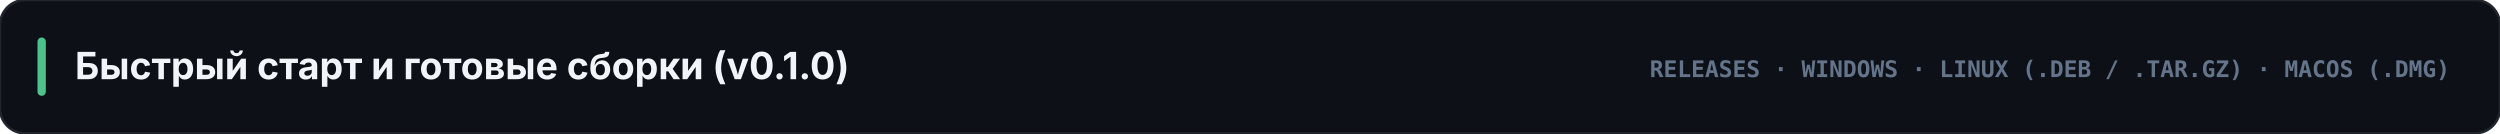
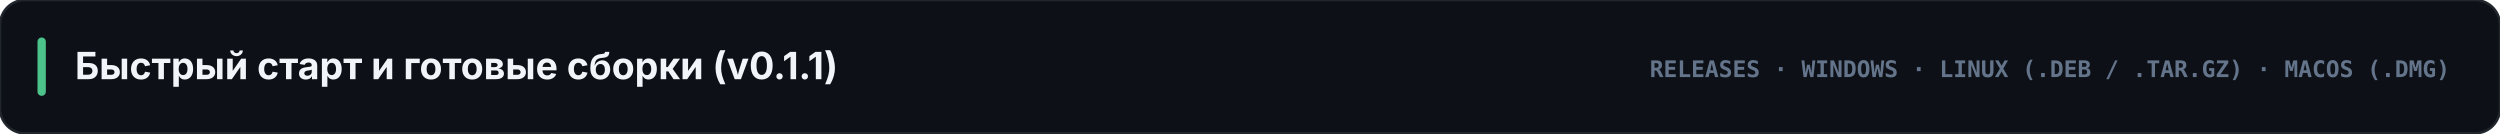
<svg xmlns="http://www.w3.org/2000/svg" viewBox="0 0 1200 64" width="1200" height="64">
  <rect width="1200" height="64" rx="12" fill="#0d1117" stroke="#21262d" stroke-width="1.2" />
  <rect x="18" y="18" width="4" height="28" rx="2" fill="#4cc38a" />
-   <text x="36" y="38" fill="#f1f5f9" font-family="-apple-system, BlinkMacSystemFont, 'Segoe UI', Inter, sans-serif" font-size="18" font-weight="700">Быстрый старт и готовые сборки (v0.1.0)</text>
+   <text x="36" y="38" fill="#f1f5f9" font-family="-apple-system, BlinkMacSystemFont, 'Segoe UI', Inter, sans-serif" font-size="18" font-weight="700">Быстрый старт и готовые сборки (v0.1.1)</text>
  <text x="1176" y="37" text-anchor="end" fill="#64748b" font-family="ui-monospace, SFMono-Regular, Menlo, Consolas, monospace" font-size="11" font-weight="700">RELEASES · WINDOWS · LINUX (.DEB / .TAR.GZ) · MACOS (.DMG)</text>
</svg>
